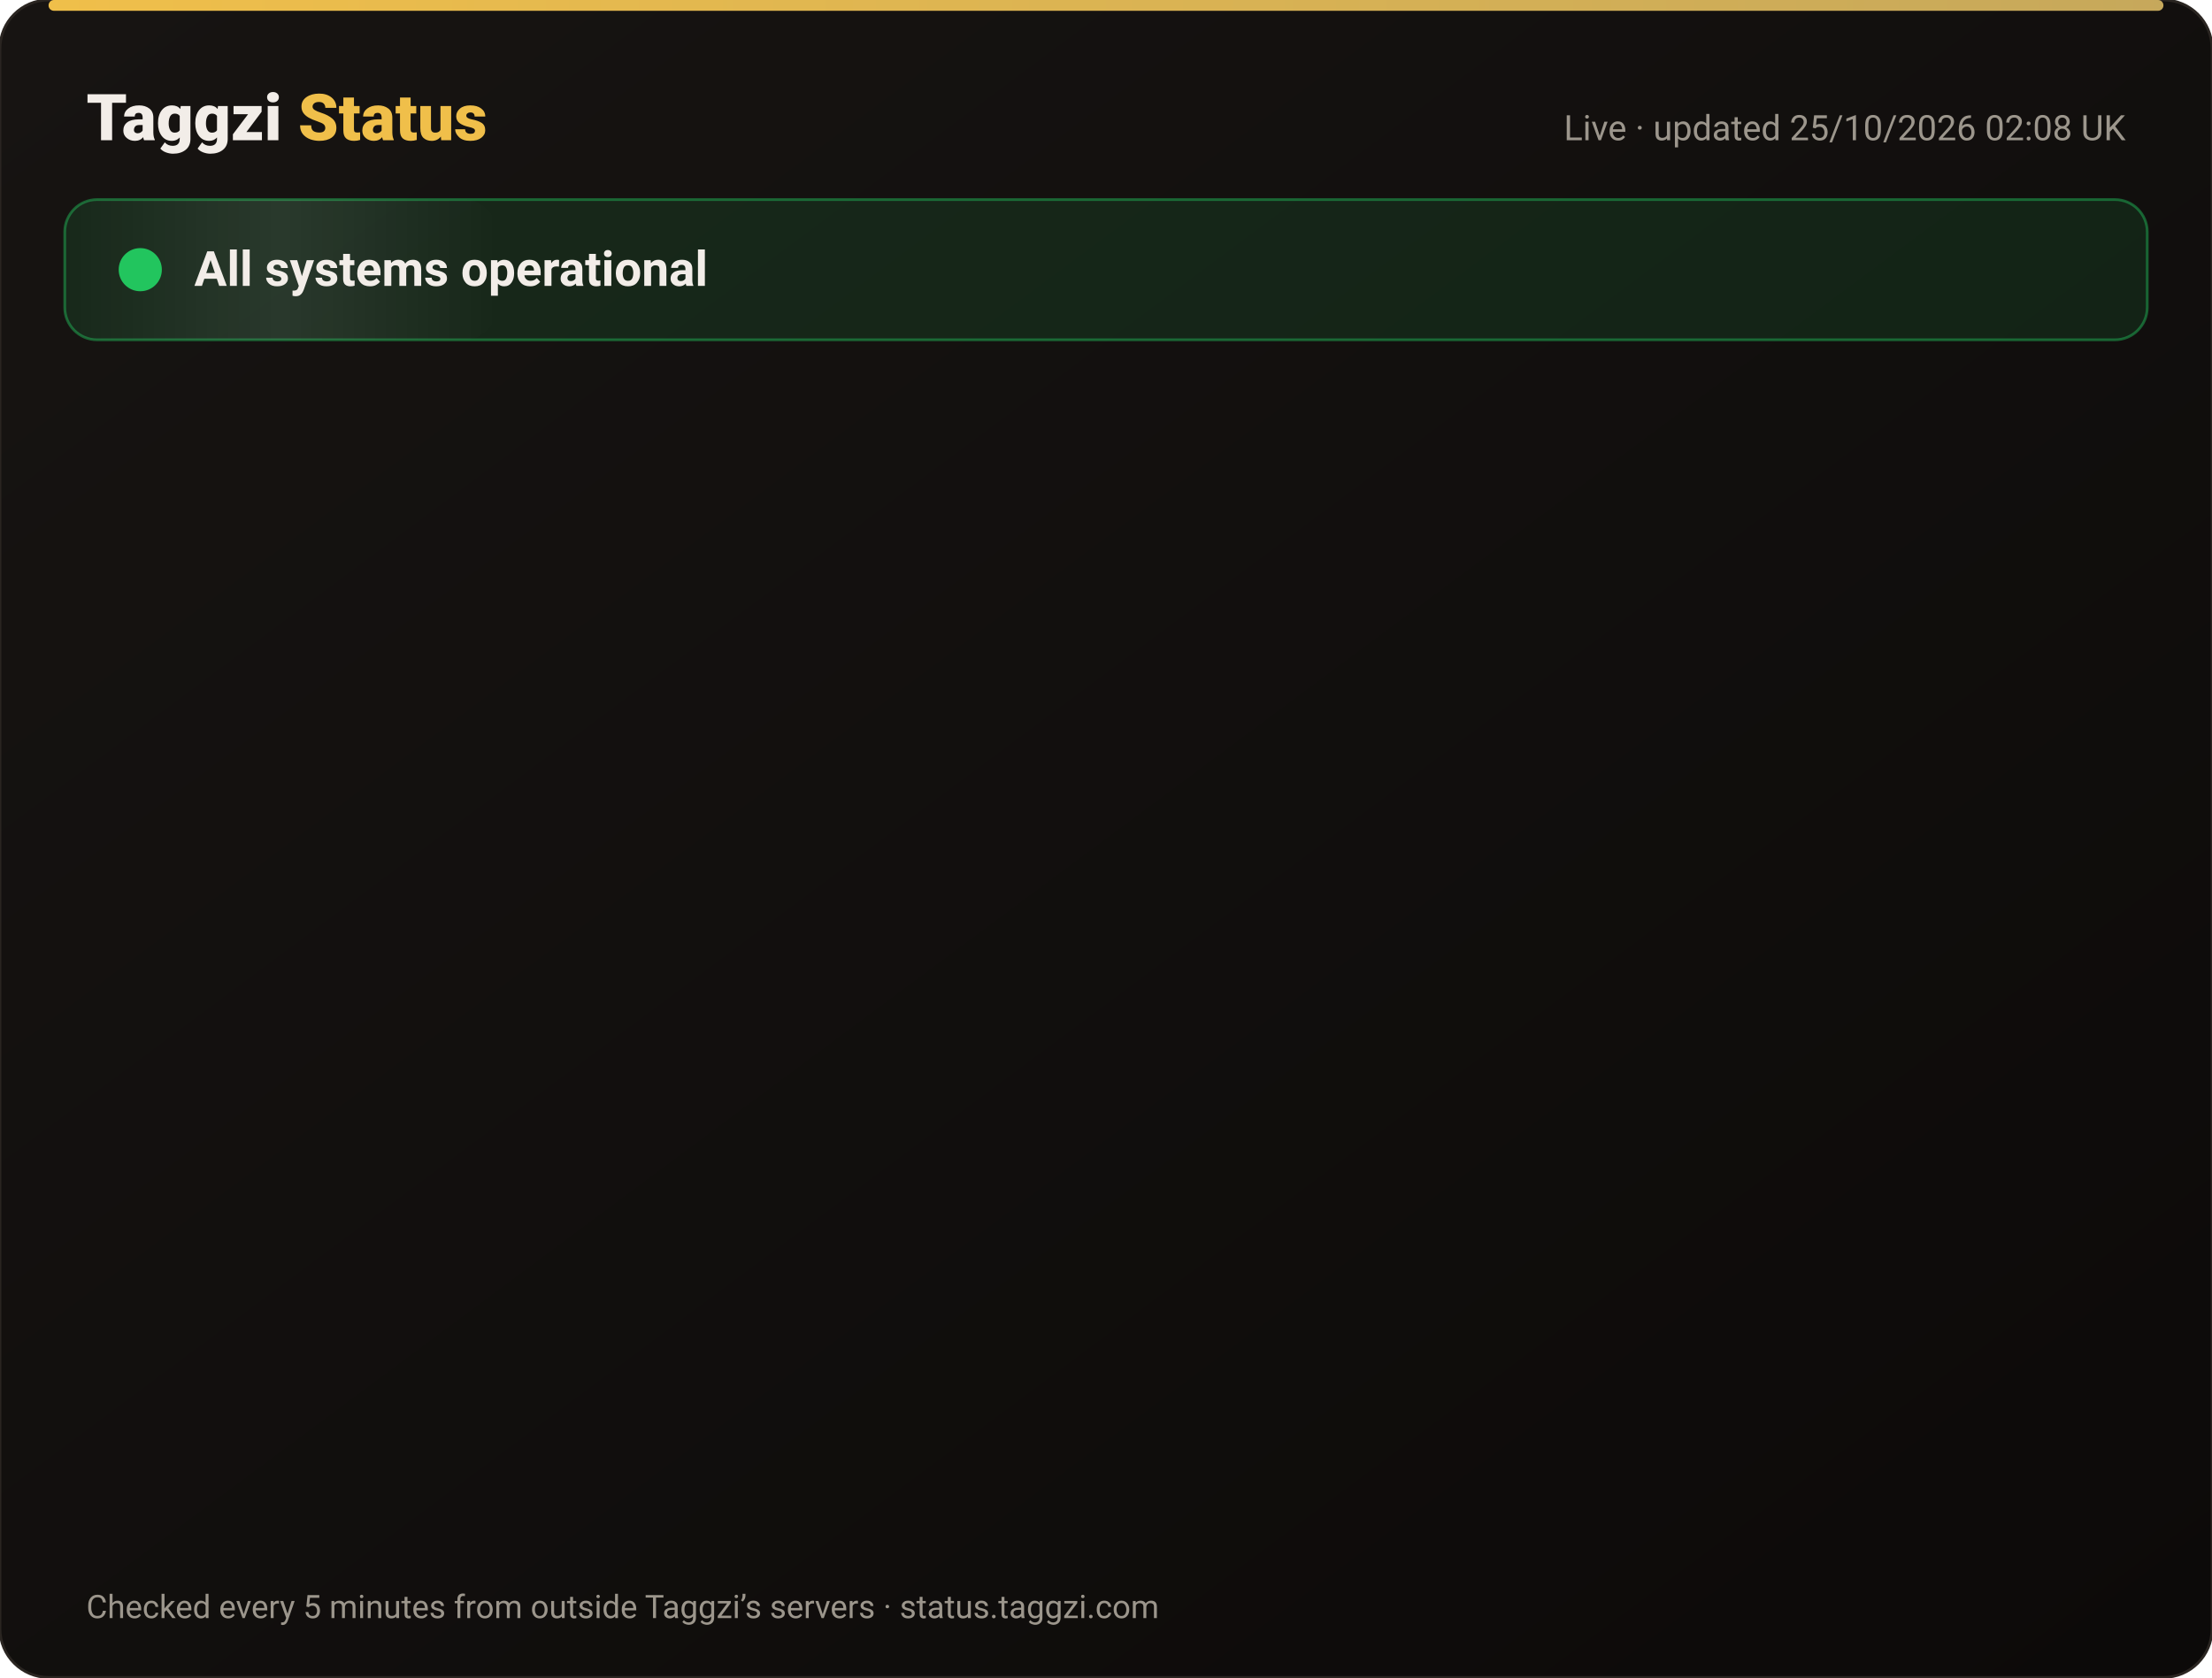
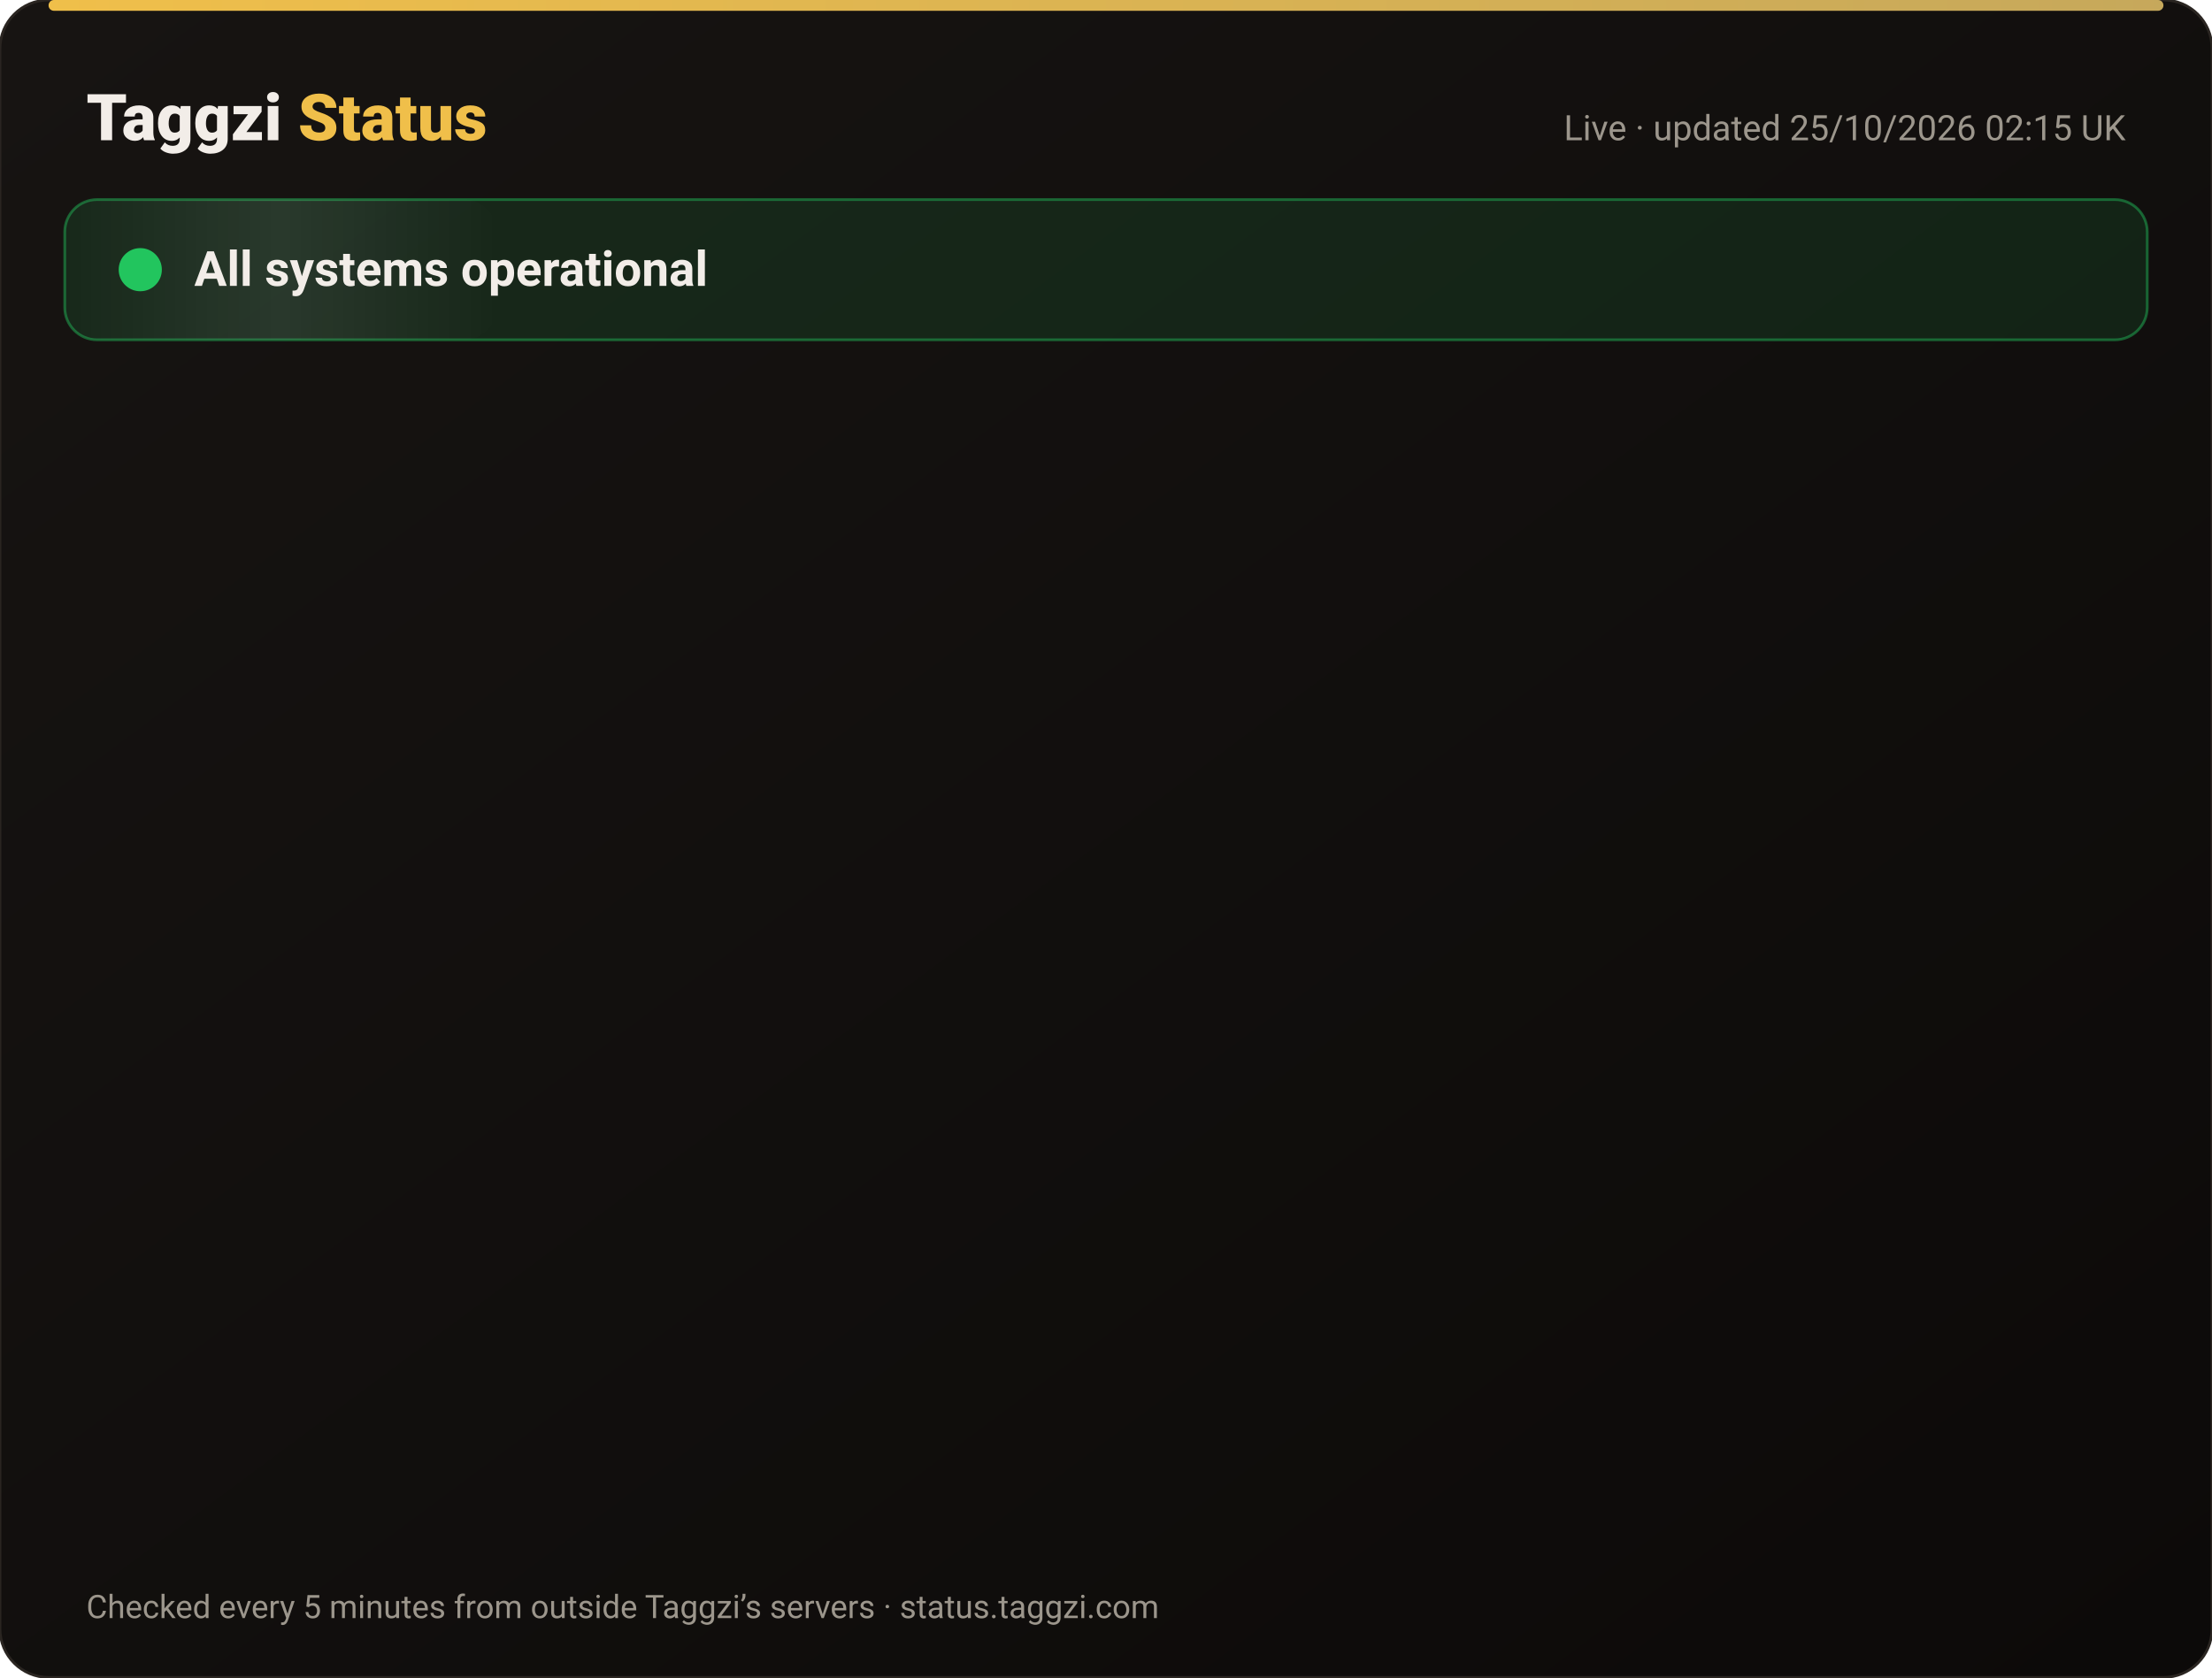
<svg xmlns="http://www.w3.org/2000/svg" width="820" height="622" viewBox="0 0 820 622" font-family="-apple-system,Segoe UI,Roboto,Helvetica,Arial,sans-serif">
  <defs>
    <linearGradient id="bg" x1="0" y1="0" x2="1" y2="1">
      <stop offset="0" stop-color="#171412" />
      <stop offset="1" stop-color="#0C0A09" />
    </linearGradient>
    <linearGradient id="gold" x1="0" x2="1">
      <stop offset="0" stop-color="#F0BF4A" />
      <stop offset="1" stop-color="#c6a85b" />
    </linearGradient>
    <linearGradient id="shine" x1="0" x2="1">
      <stop offset="0" stop-color="#fff" stop-opacity="0" />
      <stop offset=".5" stop-color="#fff" stop-opacity=".08" />
      <stop offset="1" stop-color="#fff" stop-opacity="0" />
    </linearGradient>
  </defs>
  <rect width="820" height="622" rx="18" fill="url(#bg)" stroke="#2a2521" />
  <rect x="18" y="0" width="784" height="4" rx="2" fill="url(#gold)" />
  <text x="32" y="52" font-size="24" font-weight="800" fill="#F2EDE8">Taggzi <tspan fill="#F0BF4A">Status</tspan>
  </text>
-   <text x="788" y="52" font-size="13" fill="#9C968C" text-anchor="end">Live · updated 25/10/2026 02:08 UK</text>
+   <text x="788" y="52" font-size="13" fill="#9C968C" text-anchor="end">Live · updated 25/10/2026 02:15 UK</text>
  <rect x="24" y="74" width="772" height="52" rx="12" fill="#22c55e" fill-opacity=".12" stroke="#22c55e" stroke-opacity=".45" />
  <rect x="24" y="74" width="160" height="52" rx="12" fill="url(#shine)">
    <animate attributeName="x" from="-160" to="820" dur="4s" repeatCount="indefinite" />
  </rect>
  <circle cx="52" cy="100" r="7" fill="#22c55e" />
  <circle cx="52" cy="100" r="7" fill="none" stroke="#22c55e" stroke-width="2">
    <animate attributeName="r" values="7;15;7" dur="2s" repeatCount="indefinite" />
    <animate attributeName="opacity" values=".9;0;.9" dur="2s" repeatCount="indefinite" />
  </circle>
  <text x="72" y="106" font-size="18" font-weight="700" fill="#F2EDE8">All systems operational</text>
  <g opacity="0">
    <animate attributeName="opacity" from="0" to="1" begin="0.00s" dur=".6s" fill="freeze" />
    <line x1="32" y1="188" x2="788" y2="188" stroke="#2a2521" />
    <circle cx="44" cy="166" r="6" fill="#22c55e">
      <animate attributeName="opacity" values="1;.45;1" dur="2.4s" begin="0.00s" repeatCount="indefinite" />
    </circle>
    <text x="62" y="171" font-size="15" font-weight="650" fill="#F2EDE8">Website</text>
    <text x="630" y="171" font-size="13" fill="#9C968C" text-anchor="end">99.99% uptime</text>
    <rect x="648" y="154" width="140" height="24" rx="12" fill="#22c55e" fill-opacity=".14" stroke="#22c55e" stroke-opacity=".5" />
    <text x="718" y="171" font-size="12" font-weight="700" fill="#22c55e" text-anchor="middle">Operational</text>
  </g>
  <g opacity="0">
    <animate attributeName="opacity" from="0" to="1" begin="0.15s" dur=".6s" fill="freeze" />
    <line x1="32" y1="234" x2="788" y2="234" stroke="#2a2521" />
    <circle cx="44" cy="212" r="6" fill="#22c55e">
      <animate attributeName="opacity" values="1;.45;1" dur="2.4s" begin="0.15s" repeatCount="indefinite" />
    </circle>
    <text x="62" y="217" font-size="15" font-weight="650" fill="#F2EDE8">Tag scans</text>
    <text x="630" y="217" font-size="13" fill="#9C968C" text-anchor="end">99.99% uptime</text>
    <rect x="648" y="200" width="140" height="24" rx="12" fill="#22c55e" fill-opacity=".14" stroke="#22c55e" stroke-opacity=".5" />
    <text x="718" y="217" font-size="12" font-weight="700" fill="#22c55e" text-anchor="middle">Operational</text>
  </g>
  <g opacity="0">
    <animate attributeName="opacity" from="0" to="1" begin="0.30s" dur=".6s" fill="freeze" />
    <line x1="32" y1="280" x2="788" y2="280" stroke="#2a2521" />
    <circle cx="44" cy="258" r="6" fill="#22c55e">
      <animate attributeName="opacity" values="1;.45;1" dur="2.4s" begin="0.30s" repeatCount="indefinite" />
    </circle>
    <text x="62" y="263" font-size="15" font-weight="650" fill="#F2EDE8">Manual tag lookup</text>
    <text x="630" y="263" font-size="13" fill="#9C968C" text-anchor="end">99.99% uptime</text>
    <rect x="648" y="246" width="140" height="24" rx="12" fill="#22c55e" fill-opacity=".14" stroke="#22c55e" stroke-opacity=".5" />
    <text x="718" y="263" font-size="12" font-weight="700" fill="#22c55e" text-anchor="middle">Operational</text>
  </g>
  <g opacity="0">
    <animate attributeName="opacity" from="0" to="1" begin="0.45s" dur=".6s" fill="freeze" />
    <line x1="32" y1="326" x2="788" y2="326" stroke="#2a2521" />
    <circle cx="44" cy="304" r="6" fill="#22c55e">
      <animate attributeName="opacity" values="1;.45;1" dur="2.4s" begin="0.45s" repeatCount="indefinite" />
    </circle>
    <text x="62" y="309" font-size="15" font-weight="650" fill="#F2EDE8">App &amp; login</text>
    <text x="630" y="309" font-size="13" fill="#9C968C" text-anchor="end">99.99% uptime</text>
    <rect x="648" y="292" width="140" height="24" rx="12" fill="#22c55e" fill-opacity=".14" stroke="#22c55e" stroke-opacity=".5" />
    <text x="718" y="309" font-size="12" font-weight="700" fill="#22c55e" text-anchor="middle">Operational</text>
  </g>
  <g opacity="0">
    <animate attributeName="opacity" from="0" to="1" begin="0.60s" dur=".6s" fill="freeze" />
    <line x1="32" y1="372" x2="788" y2="372" stroke="#2a2521" />
    <circle cx="44" cy="350" r="6" fill="#22c55e">
      <animate attributeName="opacity" values="1;.45;1" dur="2.4s" begin="0.60s" repeatCount="indefinite" />
    </circle>
    <text x="62" y="355" font-size="15" font-weight="650" fill="#F2EDE8">Community alerts</text>
    <text x="630" y="355" font-size="13" fill="#9C968C" text-anchor="end">99.99% uptime</text>
    <rect x="648" y="338" width="140" height="24" rx="12" fill="#22c55e" fill-opacity=".14" stroke="#22c55e" stroke-opacity=".5" />
    <text x="718" y="355" font-size="12" font-weight="700" fill="#22c55e" text-anchor="middle">Operational</text>
  </g>
  <g opacity="0">
    <animate attributeName="opacity" from="0" to="1" begin="0.75s" dur=".6s" fill="freeze" />
    <line x1="32" y1="418" x2="788" y2="418" stroke="#2a2521" />
    <circle cx="44" cy="396" r="6" fill="#22c55e">
      <animate attributeName="opacity" values="1;.45;1" dur="2.4s" begin="0.75s" repeatCount="indefinite" />
    </circle>
    <text x="62" y="401" font-size="15" font-weight="650" fill="#F2EDE8">Private calling</text>
    <text x="630" y="401" font-size="13" fill="#9C968C" text-anchor="end">99.99% uptime</text>
    <rect x="648" y="384" width="140" height="24" rx="12" fill="#22c55e" fill-opacity=".14" stroke="#22c55e" stroke-opacity=".5" />
    <text x="718" y="401" font-size="12" font-weight="700" fill="#22c55e" text-anchor="middle">Operational</text>
  </g>
  <g opacity="0">
    <animate attributeName="opacity" from="0" to="1" begin="0.90s" dur=".6s" fill="freeze" />
    <line x1="32" y1="464" x2="788" y2="464" stroke="#2a2521" />
    <circle cx="44" cy="442" r="6" fill="#22c55e">
      <animate attributeName="opacity" values="1;.45;1" dur="2.4s" begin="0.90s" repeatCount="indefinite" />
    </circle>
    <text x="62" y="447" font-size="15" font-weight="650" fill="#F2EDE8">Payments</text>
    <text x="630" y="447" font-size="13" fill="#9C968C" text-anchor="end">99.97% uptime</text>
    <rect x="648" y="430" width="140" height="24" rx="12" fill="#22c55e" fill-opacity=".14" stroke="#22c55e" stroke-opacity=".5" />
    <text x="718" y="447" font-size="12" font-weight="700" fill="#22c55e" text-anchor="middle">Operational</text>
  </g>
  <g opacity="0">
    <animate attributeName="opacity" from="0" to="1" begin="1.05s" dur=".6s" fill="freeze" />
    <line x1="32" y1="510" x2="788" y2="510" stroke="#2a2521" />
    <circle cx="44" cy="488" r="6" fill="#22c55e">
      <animate attributeName="opacity" values="1;.45;1" dur="2.4s" begin="1.05s" repeatCount="indefinite" />
    </circle>
    <text x="62" y="493" font-size="15" font-weight="650" fill="#F2EDE8">Email &amp; support</text>
    <text x="630" y="493" font-size="13" fill="#9C968C" text-anchor="end">99.99% uptime</text>
    <rect x="648" y="476" width="140" height="24" rx="12" fill="#22c55e" fill-opacity=".14" stroke="#22c55e" stroke-opacity=".5" />
    <text x="718" y="493" font-size="12" font-weight="700" fill="#22c55e" text-anchor="middle">Operational</text>
  </g>
  <g opacity="0">
    <animate attributeName="opacity" from="0" to="1" begin="1.20s" dur=".6s" fill="freeze" />
    <line x1="32" y1="556" x2="788" y2="556" stroke="#2a2521" />
    <circle cx="44" cy="534" r="6" fill="#22c55e">
      <animate attributeName="opacity" values="1;.45;1" dur="2.4s" begin="1.20s" repeatCount="indefinite" />
    </circle>
    <text x="62" y="539" font-size="15" font-weight="650" fill="#F2EDE8">Secure connection (SSL)</text>
    <text x="630" y="539" font-size="13" fill="#9C968C" text-anchor="end">100.00% uptime</text>
    <rect x="648" y="522" width="140" height="24" rx="12" fill="#22c55e" fill-opacity=".14" stroke="#22c55e" stroke-opacity=".5" />
    <text x="718" y="539" font-size="12" font-weight="700" fill="#22c55e" text-anchor="middle">Operational</text>
  </g>
  <text x="32" y="600" font-size="12" fill="#9C968C">Checked every 5 minutes from outside Taggzi’s servers · status.taggzi.com</text>
</svg>
